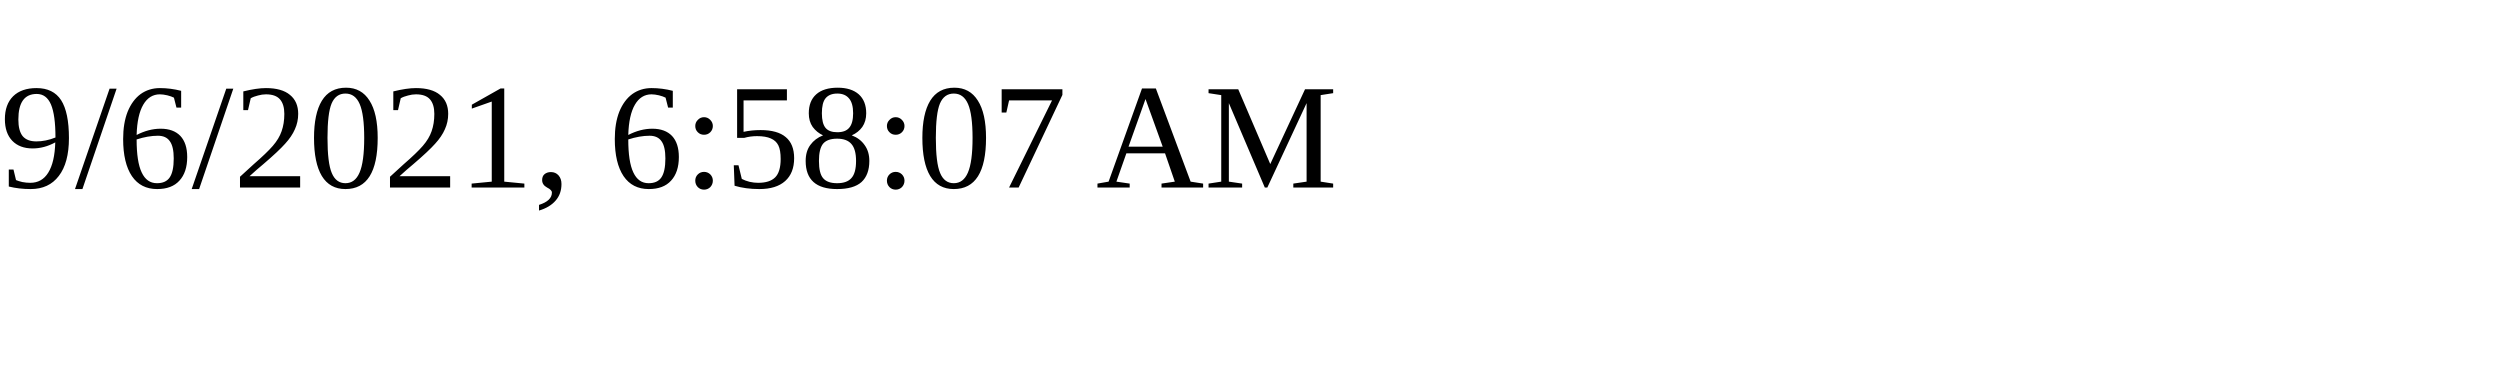
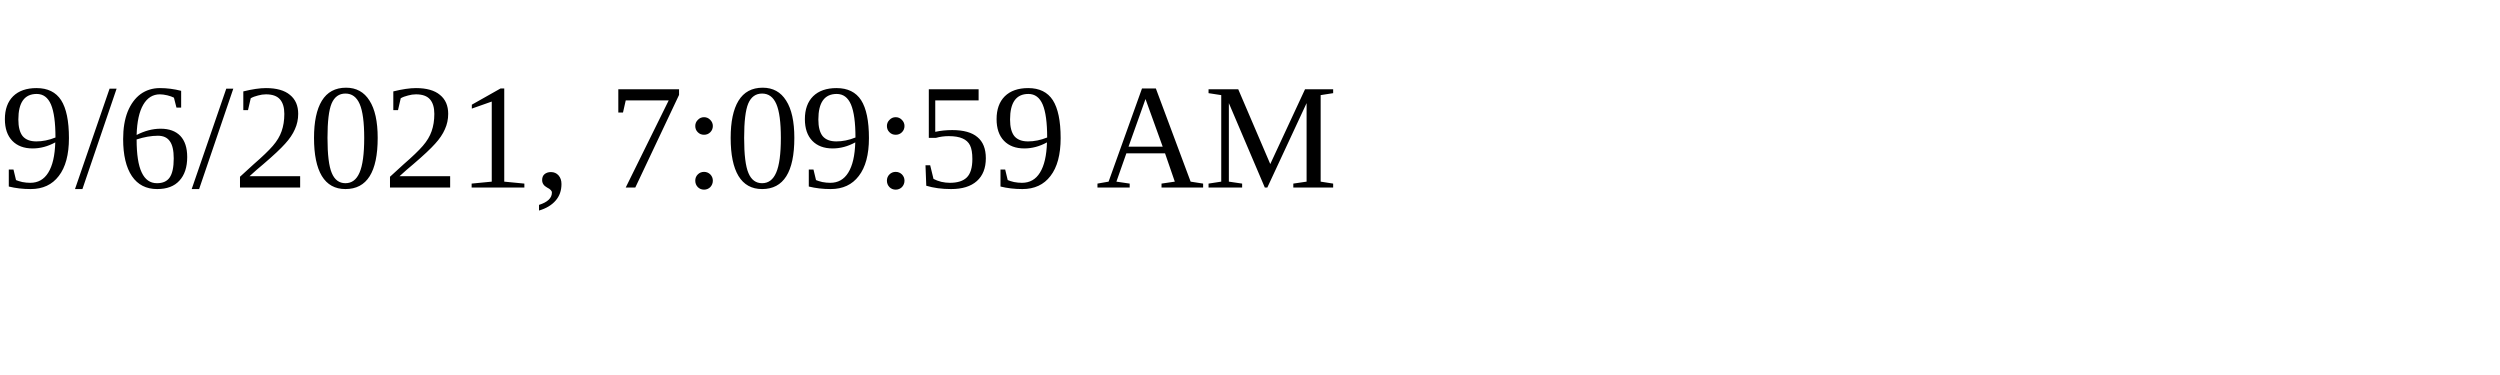
<svg xmlns="http://www.w3.org/2000/svg" height="30" width="200">
-   <text x="0" y="15">9/6/2021, 6:58:07 AM</text>
+   <text x="0" y="15">9/6/2021, 7:09:59 AM</text>
</svg>
